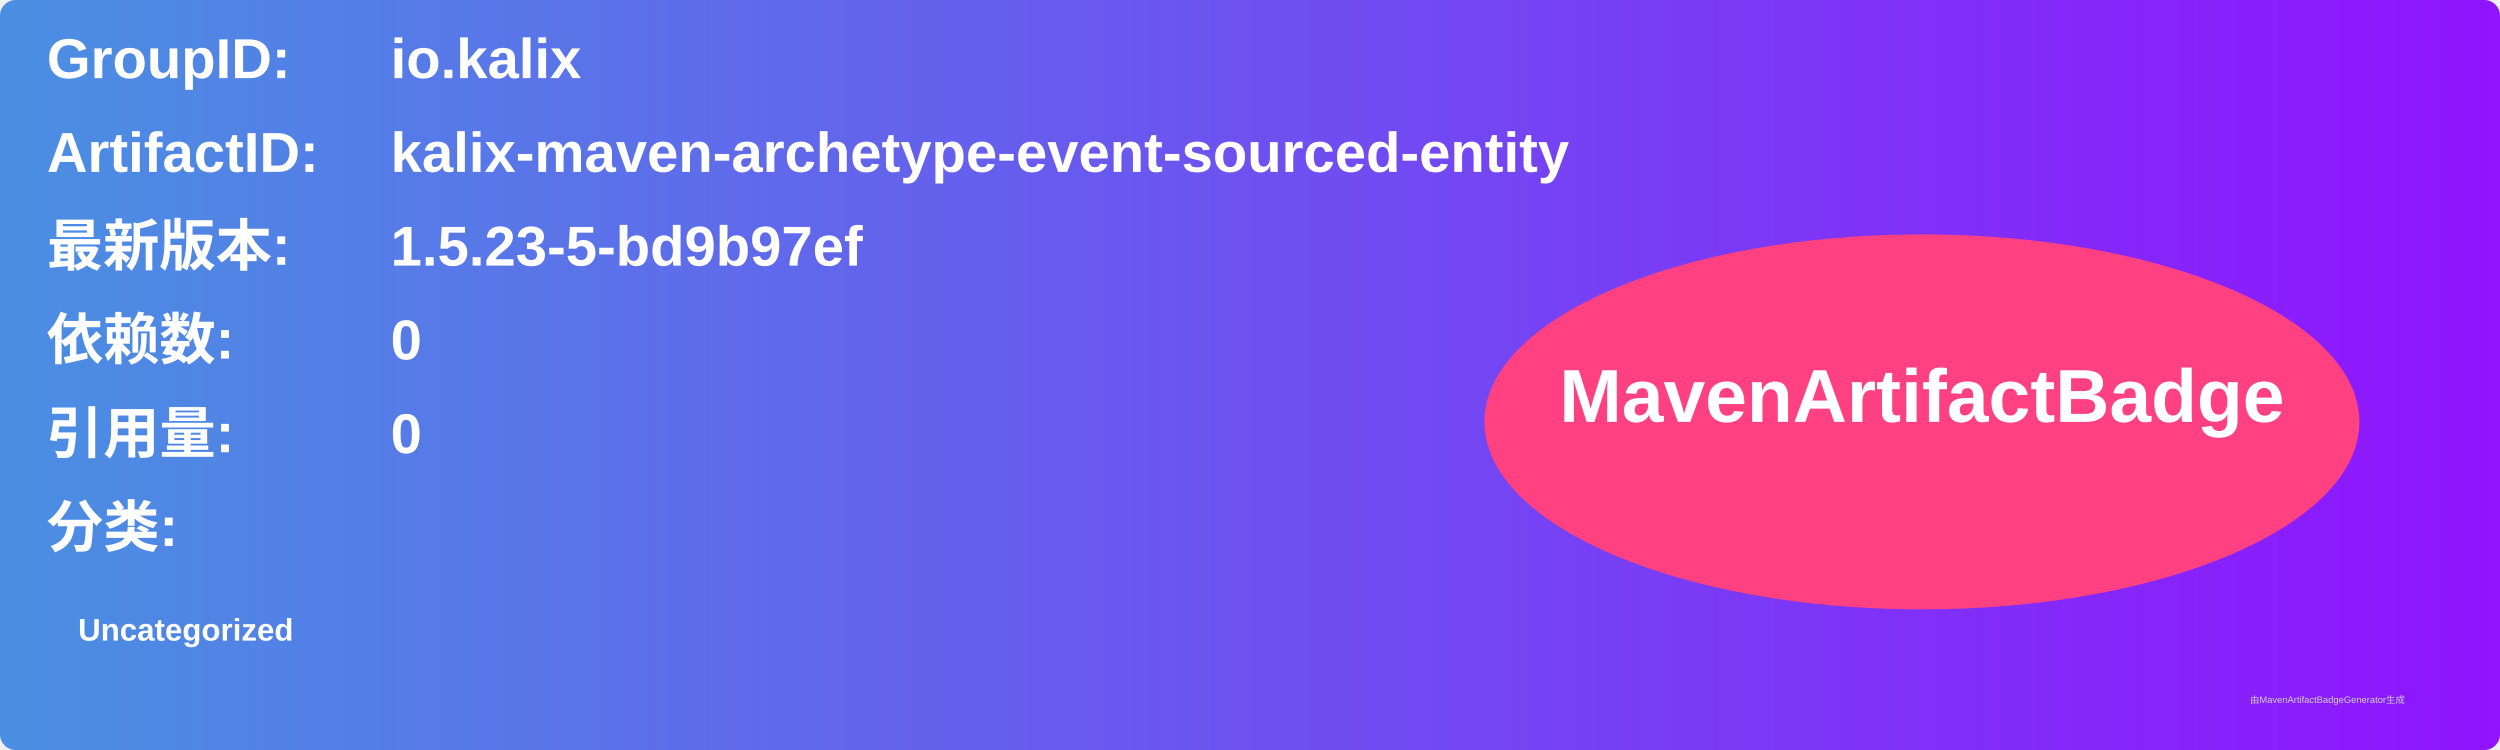
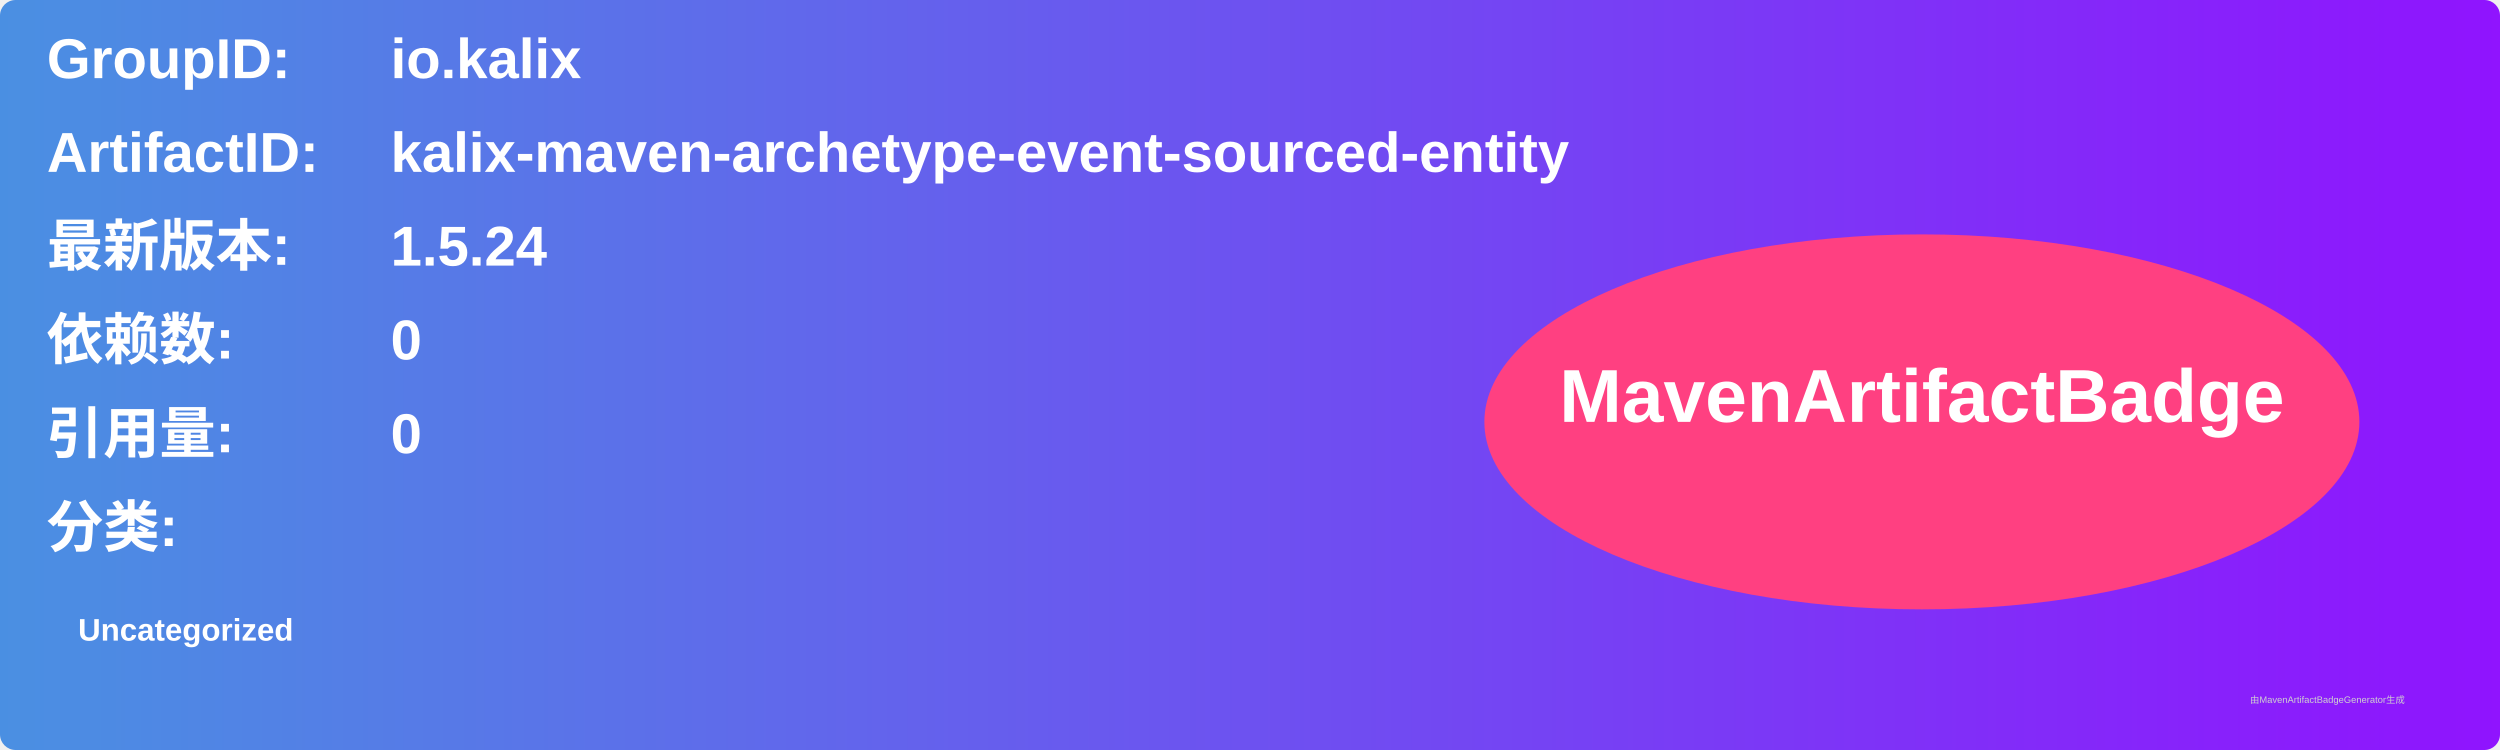
<svg xmlns="http://www.w3.org/2000/svg" width="800" height="240" viewBox="0 0 800 240">
  <linearGradient id="grad" x1="0%" y1="0%" x2="100%" y2="0%">
    <stop offset="0%" stop-color="#4a90e2" />
    <stop offset="100%" stop-color="#9013fe" />
  </linearGradient>
  <rect width="100%" height="100%" rx="5" ry="5" fill="url(#grad)" />
  <g transform="translate(15, 15)">
    <text x="0" y="10" font-family="Arial" font-size="18" fill="white" font-weight="bold" width="260">GroupID:</text>
    <text x="110" y="10" font-family="Arial" font-size="18" fill="white" font-weight="bold" width="460">io.kalix</text>
    <text x="0" y="40" font-family="Arial" font-size="18" fill="white" font-weight="bold" width="260">ArtifactID:</text>
    <text x="110" y="40" font-family="Arial" font-size="18" fill="white" font-weight="bold" width="460">kalix-maven-archetype-event-sourced-entity</text>
    <text x="0" y="70" font-family="Arial" font-size="18" fill="white" font-weight="bold">最新版本:</text>
    <text x="110" y="70" font-family="Arial" font-size="18" fill="white" font-weight="bold">
-       <tspan font-weight="bold">1.5.23-5-bd9b97ef</tspan>
+       <tspan font-weight="bold">1.5.24</tspan>
    </text>
    <text x="0" y="100" font-family="Arial" font-size="18" fill="white" font-weight="bold">依赖数: </text>
    <text x="110" y="100" font-family="Arial" font-size="18" fill="white">
      <tspan font-weight="bold">0</tspan>
    </text>
    <text x="0" y="130" font-family="Arial" font-size="18" fill="white" font-weight="bold">引用量: </text>
    <text x="110" y="130" font-family="Arial" font-size="18" fill="white">
      <tspan font-weight="bold">0</tspan>
    </text>
    <text x="0" y="160" font-family="Arial" font-size="18" fill="white" font-weight="bold">分类:</text>
    <text x="10" y="190" font-family="Arial" font-size="10" fill="white">
      <tspan font-weight="bold">Uncategorized</tspan>
    </text>
    <ellipse cx="600" cy="120" rx="140" ry="60" fill="#ff4081" />
    <text x="600" y="120" text-anchor="middle" font-family="Arial" font-size="24" fill="white" font-weight="bold">MavenArtifactBadge</text>
  </g>
  <text x="720" y="225" font-family="Arial" font-size="3" fill="#d0d0d0">由MavenArtifactBadgeGenerator生成</text>
</svg>
